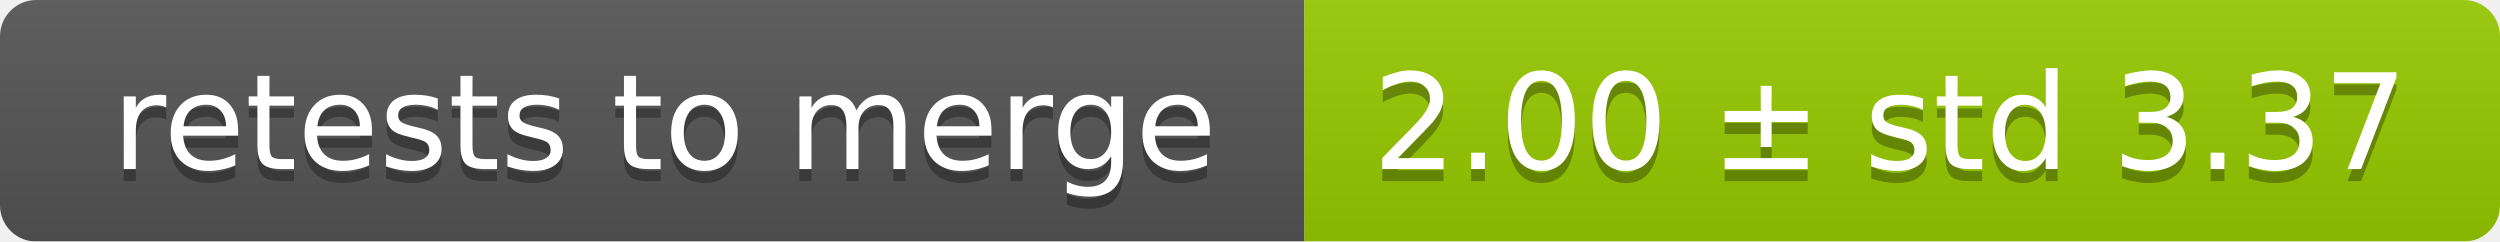
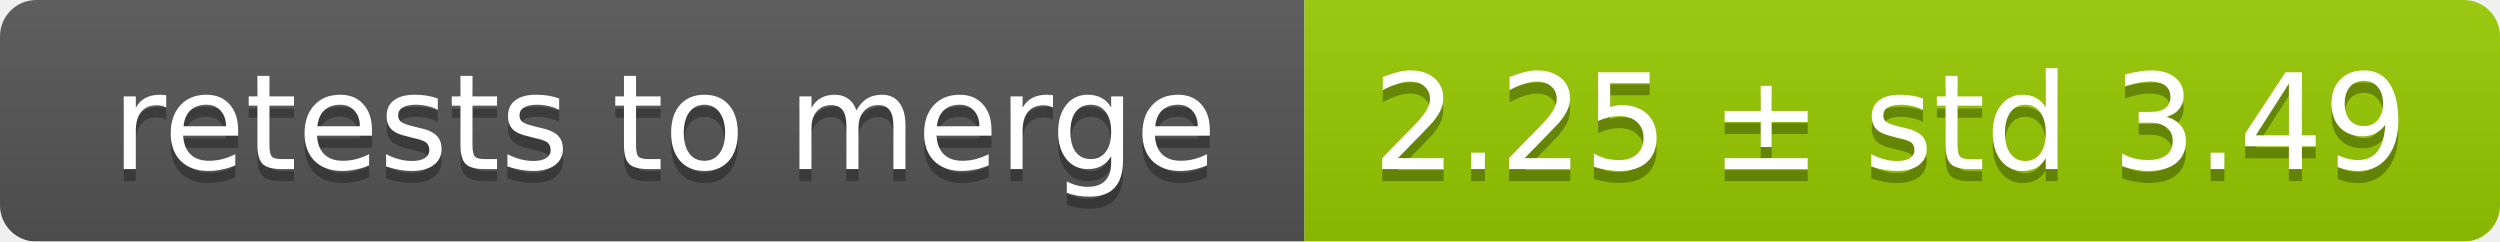
<svg xmlns="http://www.w3.org/2000/svg" width="207" height="20">
  <linearGradient id="smooth" x2="0" y2="100%">
    <stop offset="0" stop-color="#bbb" stop-opacity=".1" />
    <stop offset="1" stop-opacity=".1" />
  </linearGradient>
  <mask id="round">
    <rect width="207" height="20" rx="3" fill="#fff" />
  </mask>
  <g mask="url(#round)">
    <rect width="108" height="20" fill="#555" />
    <rect x="108" width="99" height="20" fill="#97ca00" />
    <rect width="207" height="20" fill="url(#smooth)" />
  </g>
  <g fill="#fff" text-anchor="middle" font-family="DejaVu Sans,Verdana,Geneva,sans-serif" font-size="11">
    <text x="55" y="15" fill="#010101" fill-opacity=".3">retests to merge</text>
    <text x="55" y="14">retests to merge</text>
-     <text x="156.5" y="15" fill="#010101" fill-opacity=".3">2.00 ± std 3.37</text>
-     <text x="156.5" y="14">2.00 ± std 3.37</text>
+     <text x="156.5" y="15" fill="#010101" fill-opacity=".3">2.25 ± std 3.49</text>
+     <text x="156.5" y="14">2.25 ± std 3.49</text>
  </g>
</svg>
